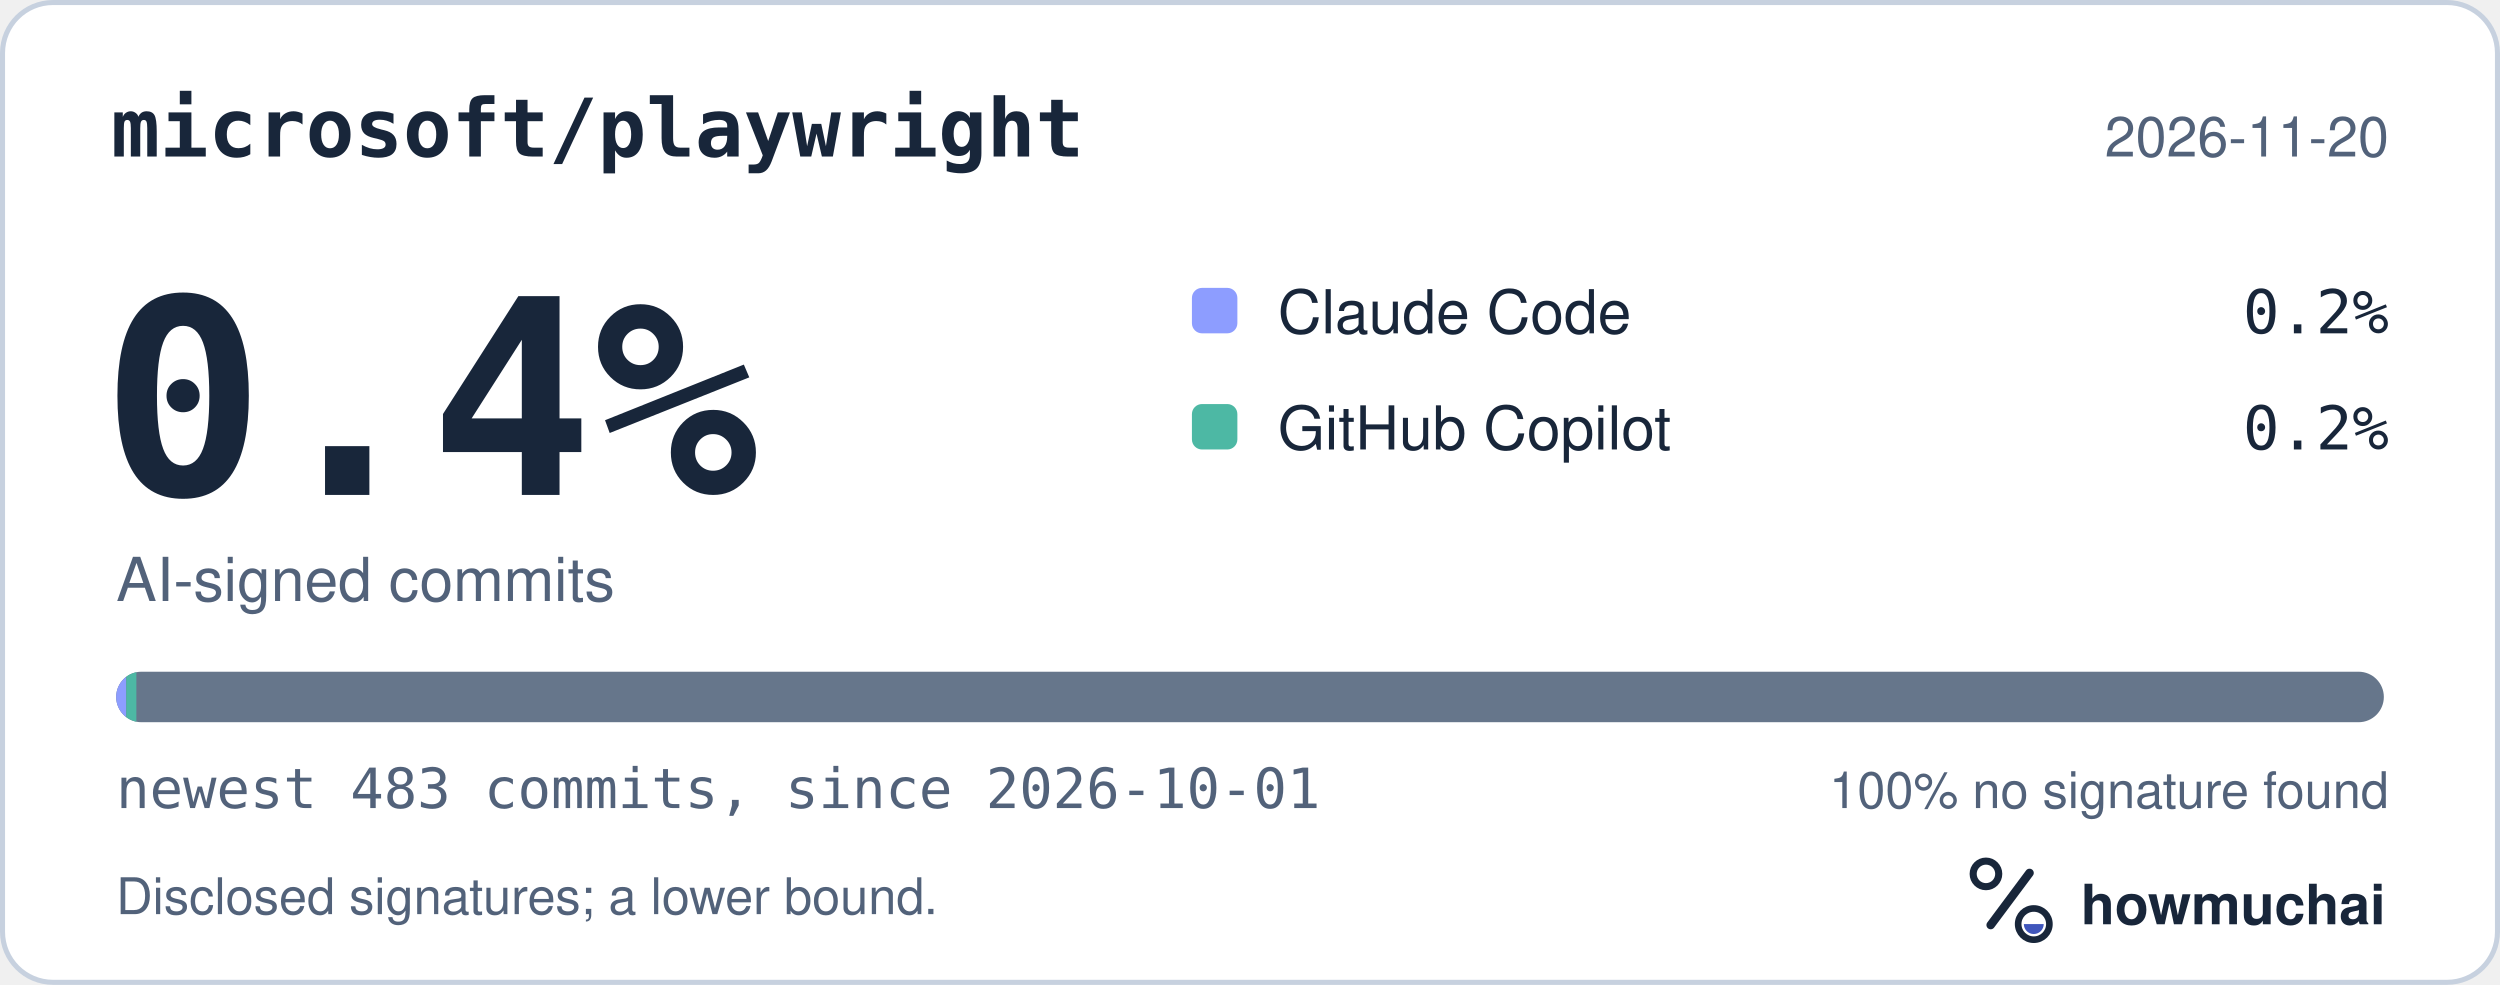
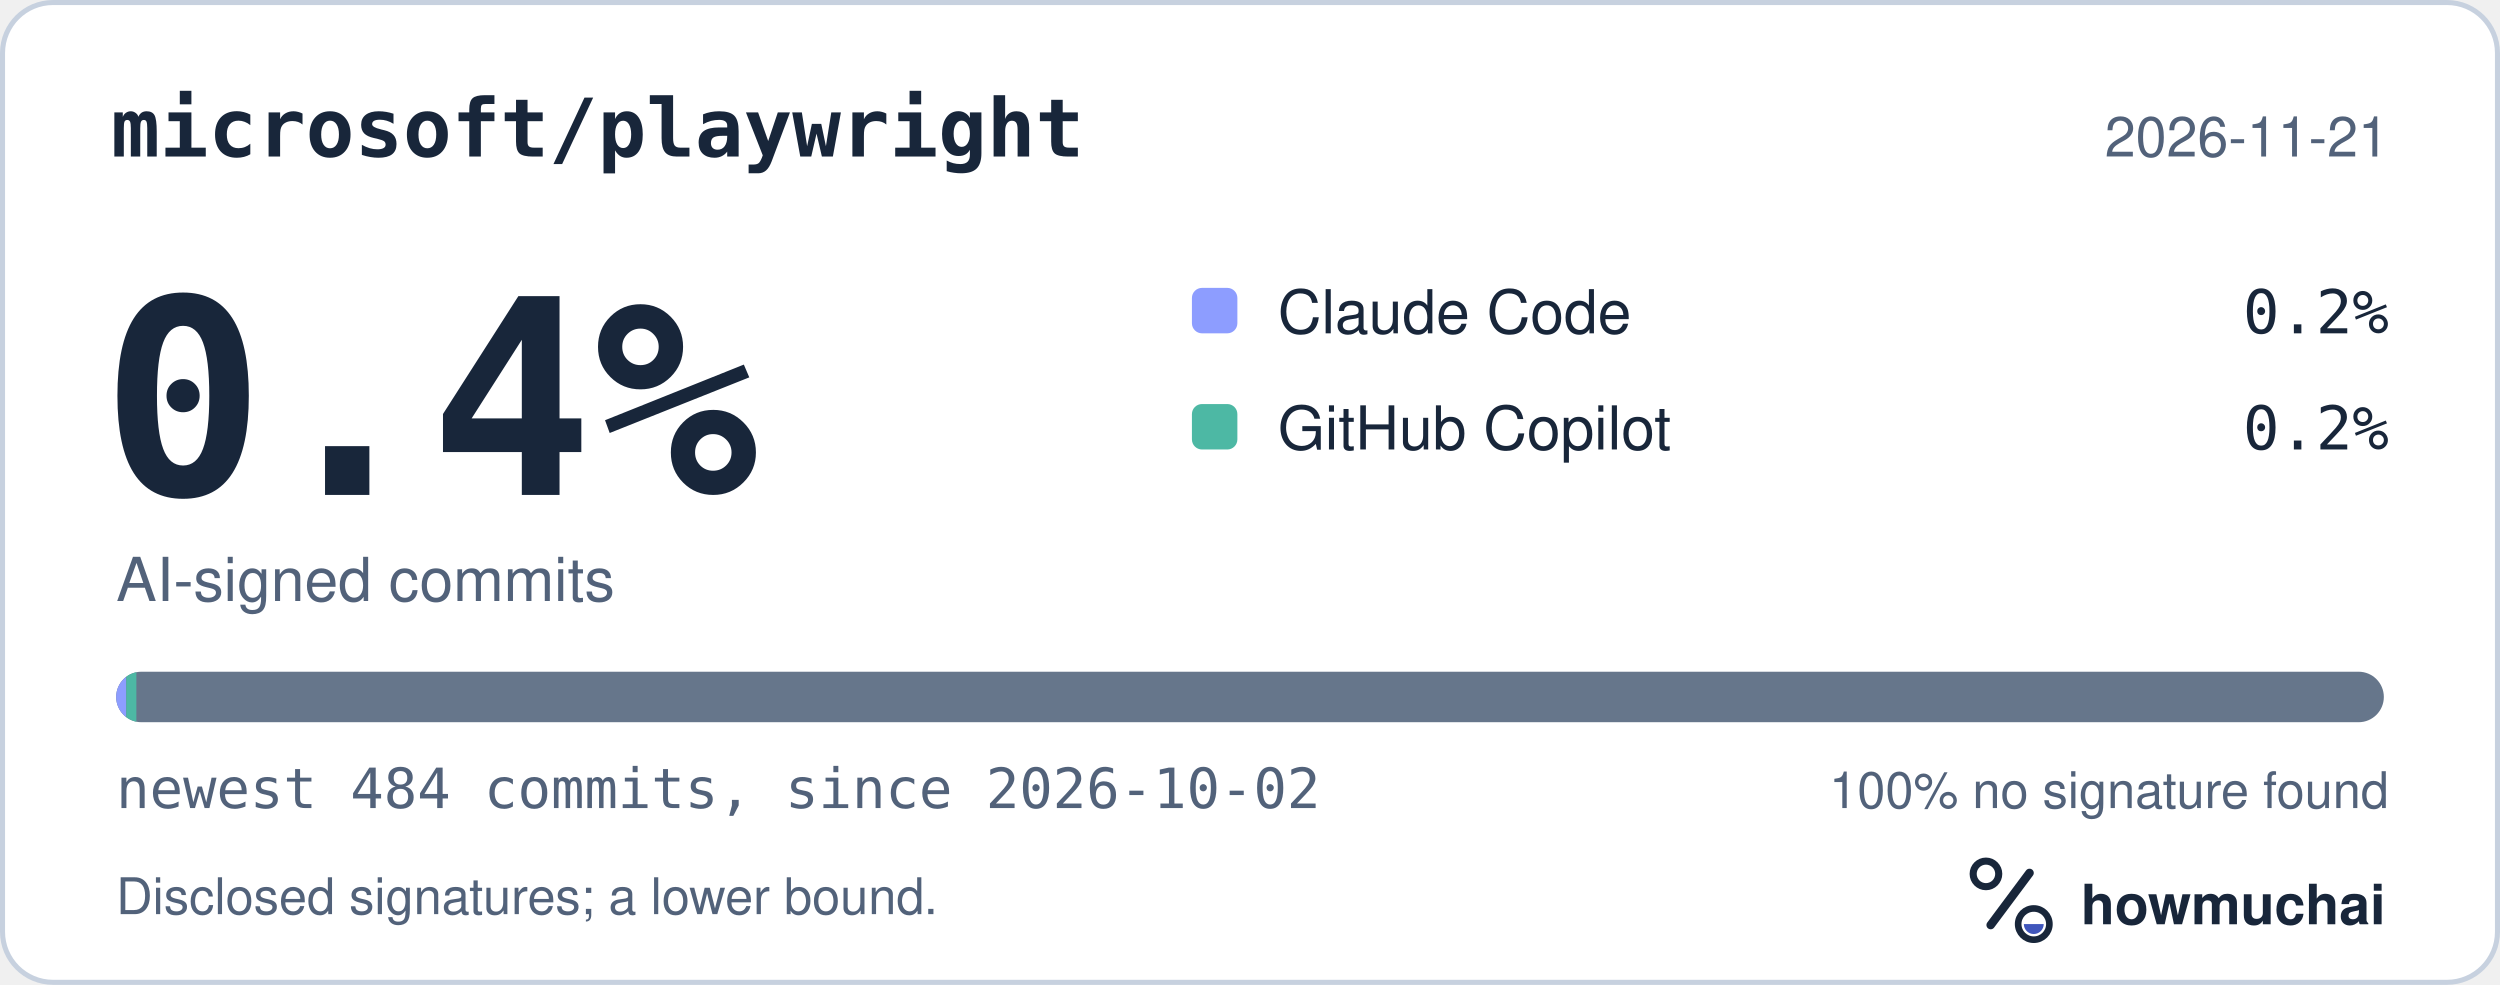
<svg xmlns="http://www.w3.org/2000/svg" width="495" height="195" viewBox="0 0 495 195" role="img" aria-labelledby="hm-t hm-d">
  <rect x="0.5" y="0.5" width="494" height="194" rx="10" fill="#FFFFFF" stroke="#C7D1DF" />
  <text x="22" y="31" fill="#18263A" font-family="ui-monospace, SF Mono, Menlo, Consolas, IBM Plex Mono, monospace" font-size="16" font-weight="600">microsoft/playwright</text>
-   <text x="473" y="31" fill="#52627A" font-family="-apple-system, BlinkMacSystemFont, Segoe UI, Helvetica, Arial, Fira Sans, sans-serif" font-size="11" text-anchor="end">2026-11-20</text>
+   <text x="473" y="31" fill="#52627A" font-family="-apple-system, BlinkMacSystemFont, Segoe UI, Helvetica, Arial, Fira Sans, sans-serif" font-size="11" text-anchor="end">2026-11-21</text>
  <text x="20" y="98" fill="#18263A" font-family="ui-monospace, SF Mono, Menlo, Consolas, IBM Plex Mono, monospace" font-size="54" font-weight="700">0.4%</text>
  <text x="23" y="119" fill="#52627A" font-family="-apple-system, BlinkMacSystemFont, Segoe UI, Helvetica, Arial, Fira Sans, sans-serif" font-size="12">AI-signed commits</text>
  <rect x="236" y="57" width="9" height="9" rx="2" fill="#8D9DFF" />
  <text x="253" y="66" fill="#18263A" font-family="-apple-system, BlinkMacSystemFont, Segoe UI, Helvetica, Arial, Fira Sans, sans-serif" font-size="12">Claude Code</text>
  <text x="473" y="66" fill="#18263A" font-family="ui-monospace, SF Mono, Menlo, Consolas, IBM Plex Mono, monospace" font-size="12" text-anchor="end">0.2%</text>
  <rect x="236" y="80" width="9" height="9" rx="2" fill="#4DB8A4" />
  <text x="253" y="89" fill="#18263A" font-family="-apple-system, BlinkMacSystemFont, Segoe UI, Helvetica, Arial, Fira Sans, sans-serif" font-size="12">GitHub Copilot</text>
  <text x="473" y="89" fill="#18263A" font-family="ui-monospace, SF Mono, Menlo, Consolas, IBM Plex Mono, monospace" font-size="12" text-anchor="end">0.2%</text>
  <defs>
    <clipPath id="hm-bar">
      <rect x="23" y="133" width="449" height="10" rx="5" />
    </clipPath>
  </defs>
  <rect x="23" y="133" width="449" height="10" rx="5" fill="#66768B" />
  <g clip-path="url(#hm-bar)">
    <rect x="23.00" y="133" width="2.00" height="10" fill="#8D9DFF" />
    <rect x="25.00" y="133" width="2.00" height="10" fill="#4DB8A4" />
  </g>
-   <text x="23" y="160" fill="#52627A" font-family="ui-monospace, SF Mono, Menlo, Consolas, IBM Plex Mono, monospace" font-size="11">newest 483 commits, since 2026-10-01</text>
+   <text x="23" y="160" fill="#52627A" font-family="ui-monospace, SF Mono, Menlo, Consolas, IBM Plex Mono, monospace" font-size="11">newest 484 commits, since 2026-10-02</text>
  <text x="473" y="160" fill="#52627A" font-family="-apple-system, BlinkMacSystemFont, Segoe UI, Helvetica, Arial, Fira Sans, sans-serif" font-size="10" text-anchor="end">100% no signature found</text>
  <text x="23" y="181" fill="#52627A" font-family="-apple-system, BlinkMacSystemFont, Segoe UI, Helvetica, Arial, Fira Sans, sans-serif" font-size="10">Disclosed signatures; a lower bound.</text>
  <g transform="translate(386 166) scale(0.046875)">
    <circle cx="154" cy="150" r="54" fill="none" stroke="#18263A" stroke-width="30" />
    <path d="M174 366 338 146" fill="none" stroke="#18263A" stroke-width="36" stroke-linecap="round" />
    <circle cx="356" cy="362" r="66" fill="none" stroke="#18263A" stroke-width="28" />
    <path d="M314 362a42 42 0 0 0 84 0Z" fill="#4056BC" />
  </g>
  <text x="412" y="183" fill="#18263A" font-family="-apple-system, BlinkMacSystemFont, Segoe UI, Helvetica, Arial, Fira Sans, sans-serif" font-size="11" font-weight="650">howmuchai</text>
</svg>
